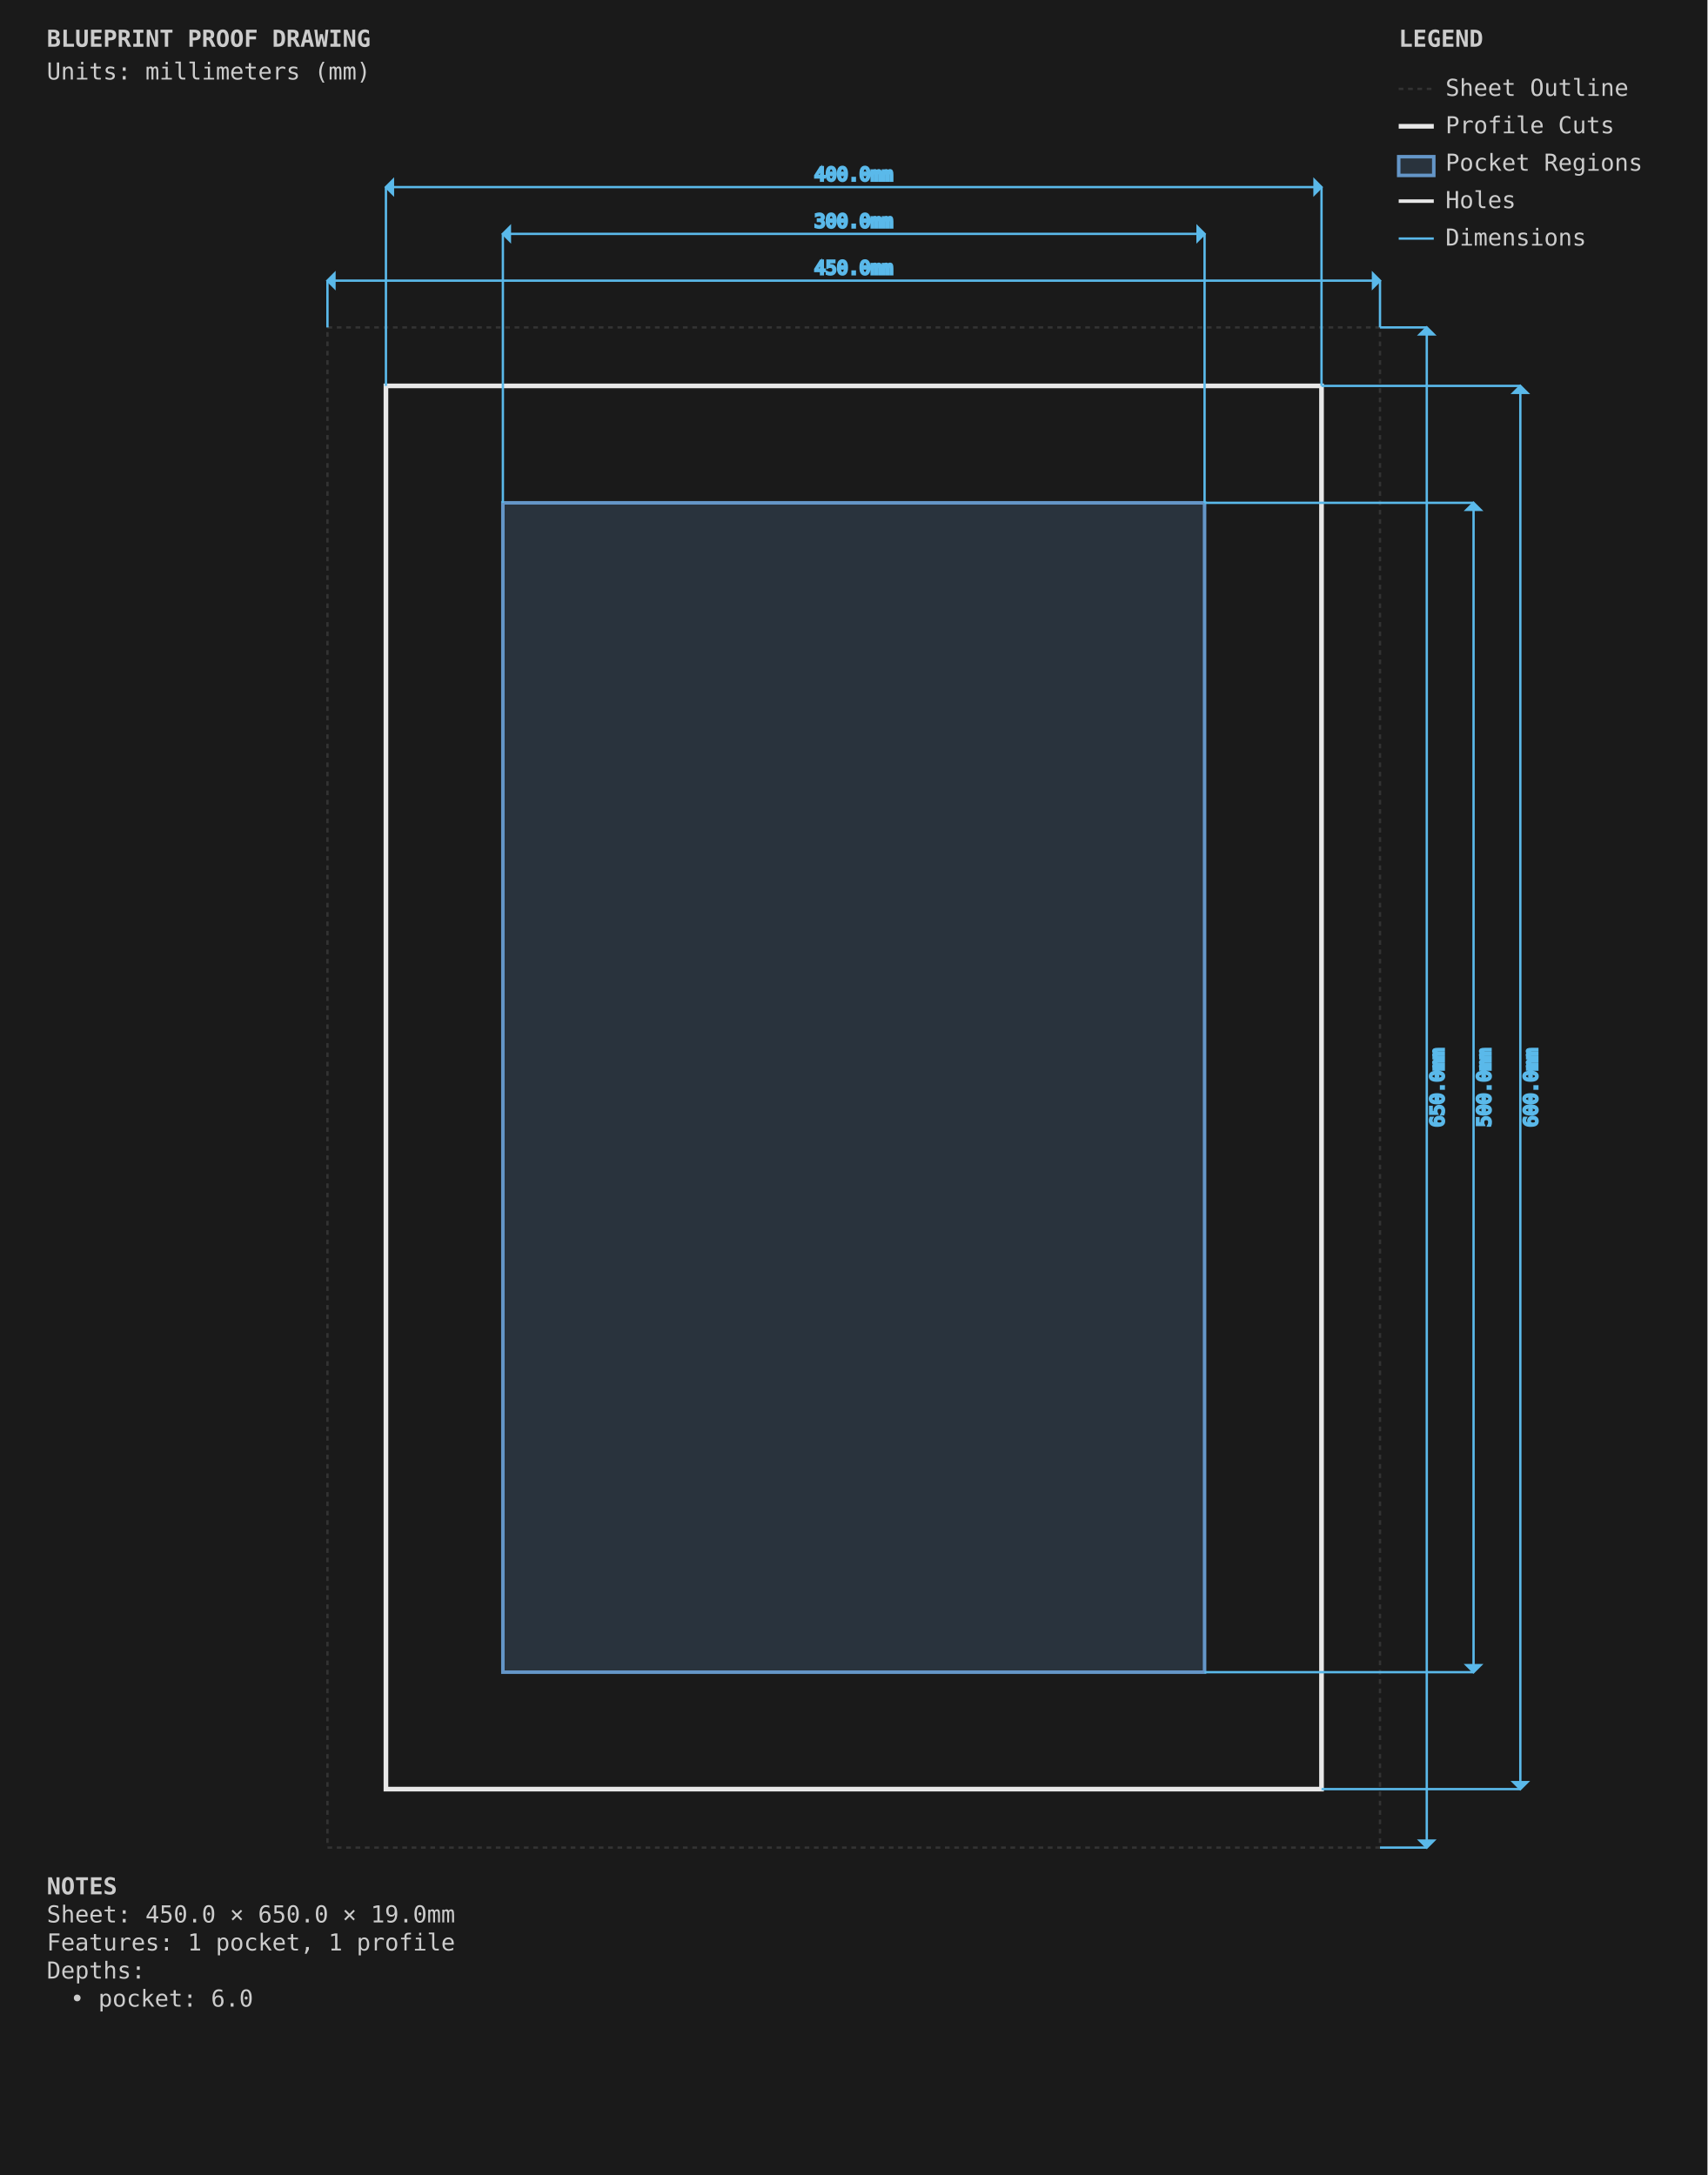
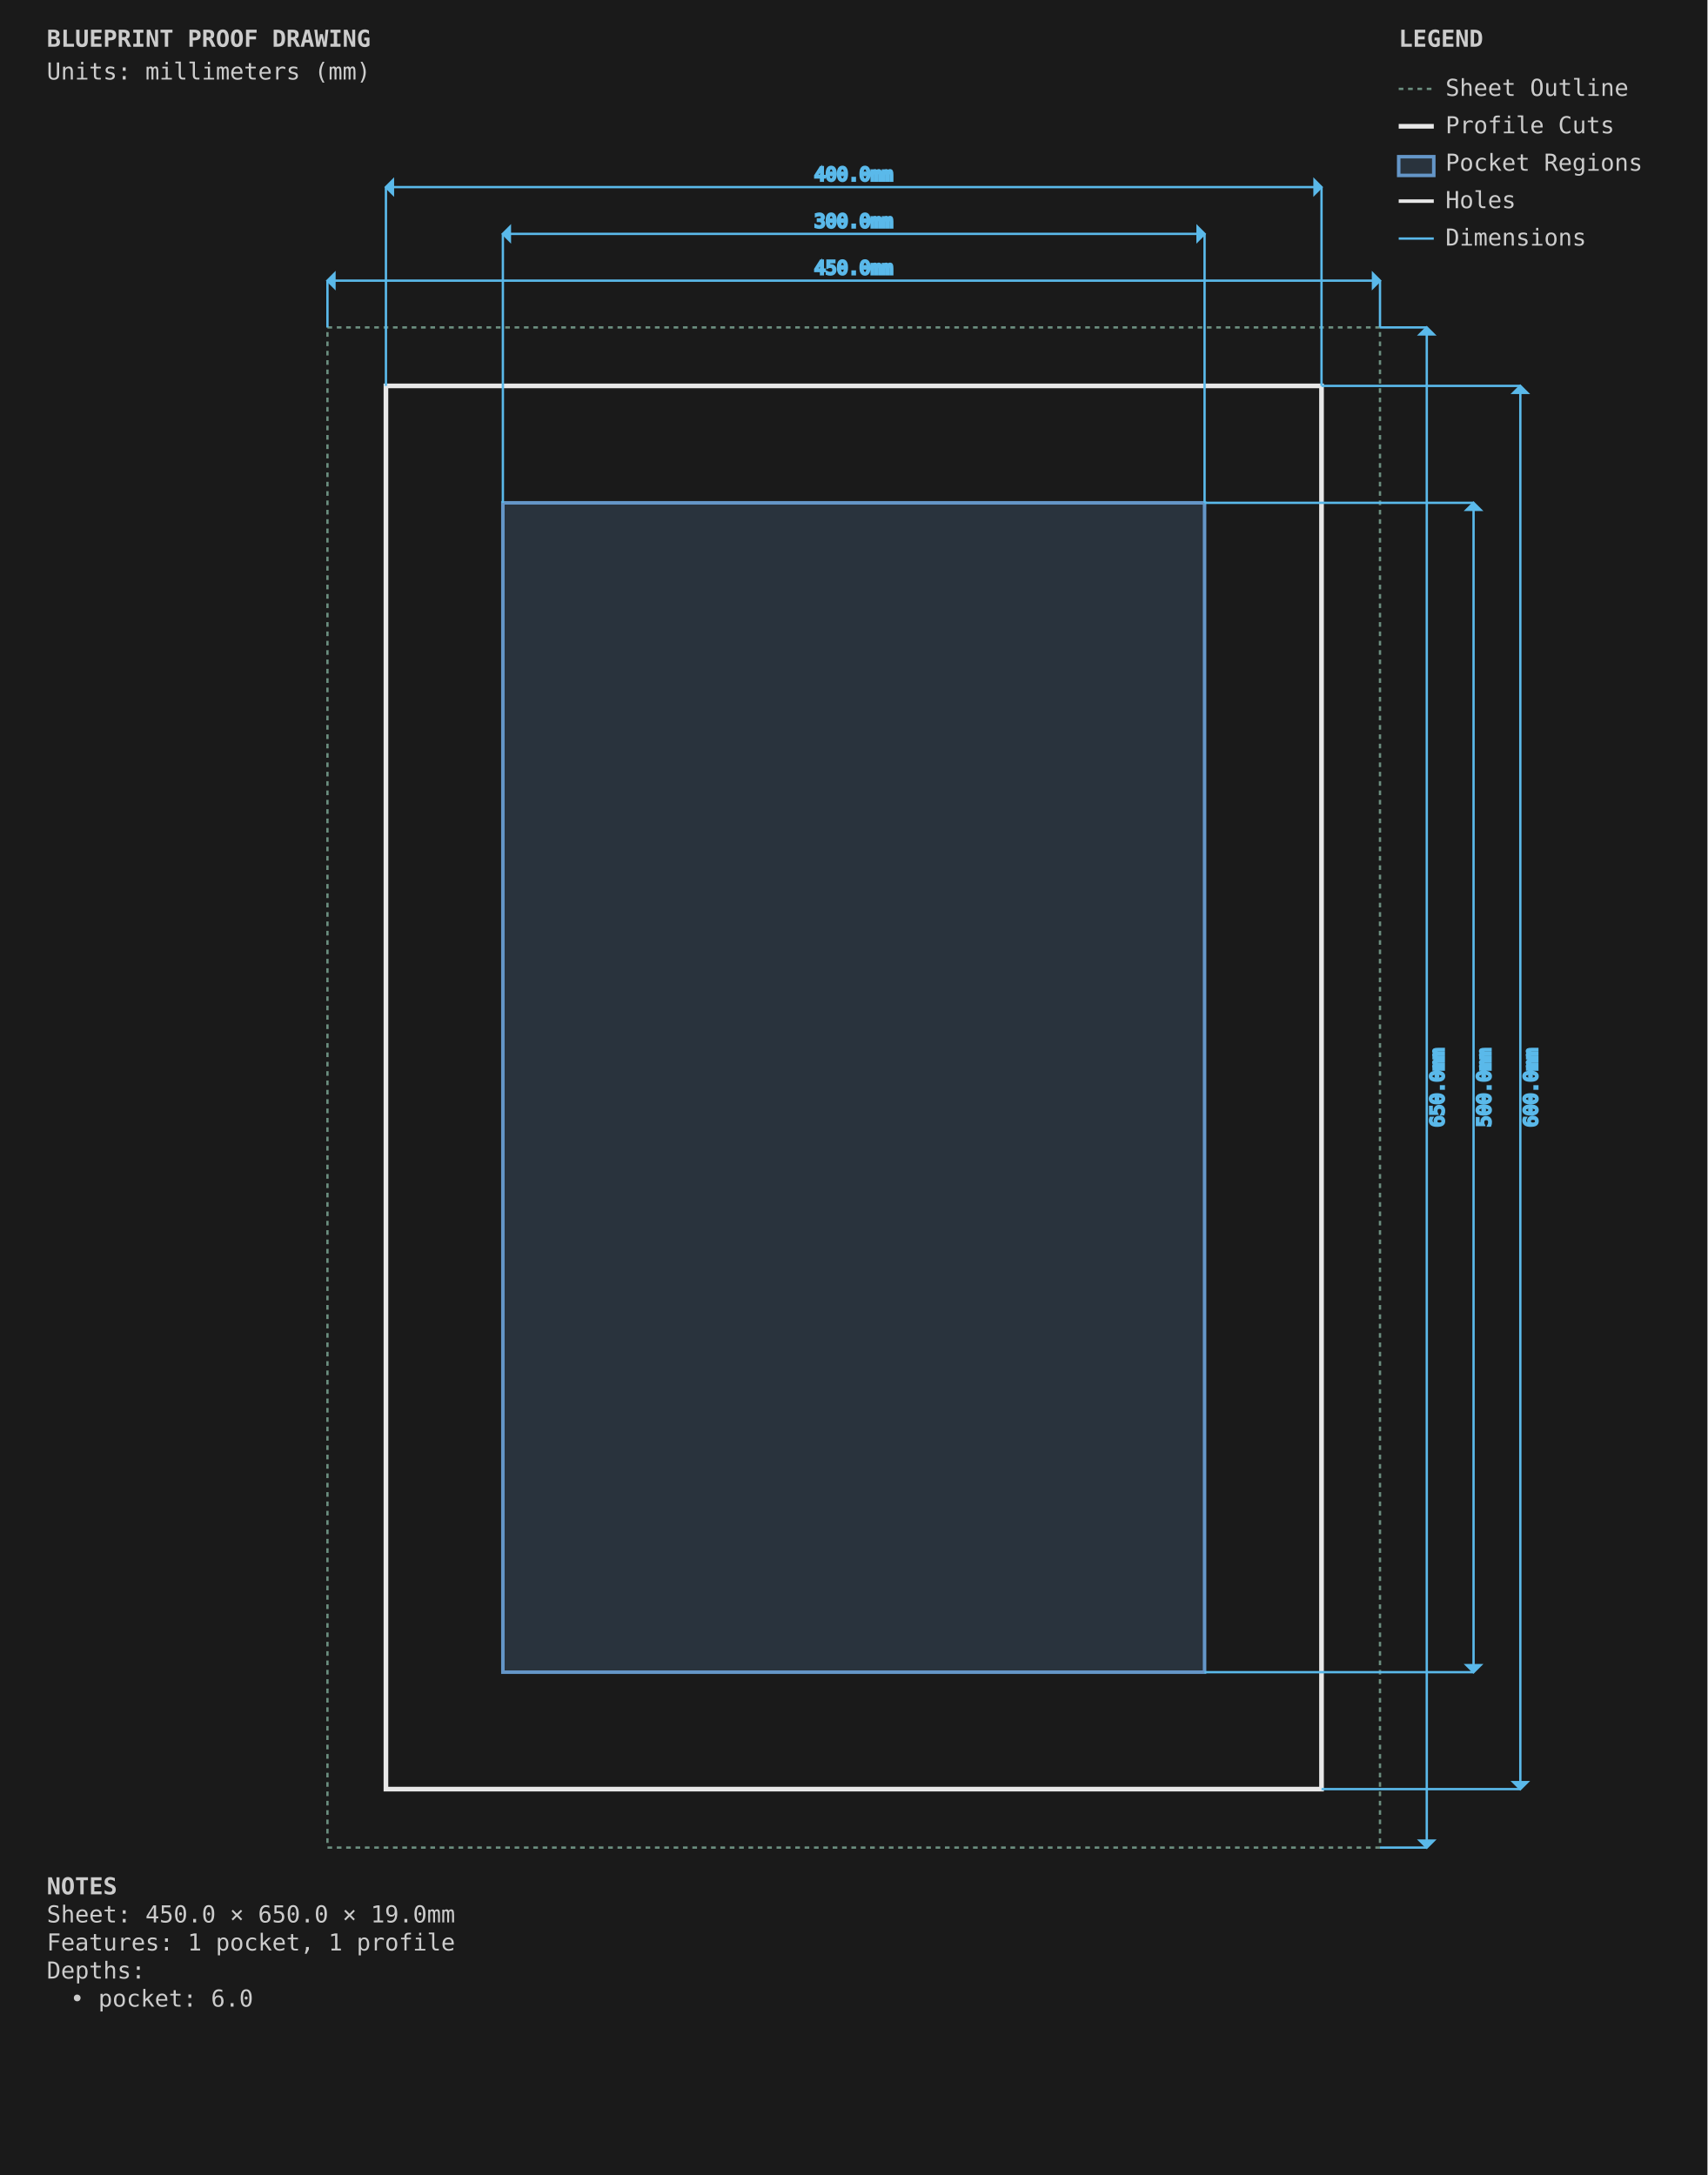
<svg xmlns="http://www.w3.org/2000/svg" viewBox="0 0 730.0 930.0" width="730.0mm" height="930.0mm">
  <style>
-         .sheet-outline { stroke: #333333; stroke-width: 1; fill: none; stroke-dasharray: 2,2; }
+         .sheet-outline { stroke: #6b8e7f; stroke-width: 1; fill: none; stroke-dasharray: 2,2; }
        .profile-cuts { stroke: #e8e8e8; stroke-width: 2; fill: none; }
        .pocket-regions { stroke: #6496c8; stroke-width: 1.5; fill: #6496c8; fill-opacity: 0.2; }
        .holes { stroke: #e8e8e8; stroke-width: 1.5; fill: none; }
        .engrave-paths { stroke: #888888; stroke-width: 1; fill: none; stroke-dasharray: 4,4; }
-         .construction { stroke: #333333; stroke-width: 0.5; fill: none; stroke-dasharray: 2,2; }
+         .construction { stroke: #6b8e7f; stroke-width: 0.5; fill: none; stroke-dasharray: 2,2; }
        .dimensions { stroke: #5ab9ea; stroke-width: 1; fill: none; }
        .dimension-text { fill: #5ab9ea; font-family: monospace; font-size: 8px; }
        .notes { fill: #cccccc; font-family: monospace; font-size: 10px; }
        .legend { fill: #cccccc; font-family: monospace; font-size: 10px; }
    </style>
  <rect x="0" y="0" width="730.0" height="930.0" fill="#1a1a1a" />
  <g id="SHEET_OUTLINE" class="sheet-outline">
    <rect x="140" y="140" width="450.0" height="650.0" />
  </g>
  <g id="PROFILE_CUTS" class="profile-cuts">
    <rect x="165.0" y="165.0" width="400.0" height="600.0" />
  </g>
  <g id="POCKET_REGIONS" class="pocket-regions">
    <rect x="215.0" y="215.0" width="300.0" height="500.0" />
  </g>
  <g id="ENGRAVE_PATHS" class="engrave-paths" />
  <g id="HOLES" class="holes" />
  <g id="CONSTRUCTION" class="construction" />
  <g id="DIMENSIONS" class="dimensions">
    <line x1="140" y1="140" x2="140" y2="120.0" stroke="#5ab9ea" stroke-width="1" />
    <line x1="590.0" y1="140" x2="590.0" y2="120.0" stroke="#5ab9ea" stroke-width="1" />
    <line x1="140" y1="120.0" x2="590.0" y2="120.0" stroke="#5ab9ea" stroke-width="1" />
    <polygon points="140,120.0 143.0,117.0 143.0,123.0" fill="#5ab9ea" />
    <polygon points="590.0,120.0 587.0,117.0 587.0,123.0" fill="#5ab9ea" />
    <text x="365.0" y="115.0" class="dimension-text" text-anchor="middle" dominant-baseline="middle">450.0mm</text>
    <line x1="590.0" y1="140" x2="610.0" y2="140" stroke="#5ab9ea" stroke-width="1" />
    <line x1="590.0" y1="790.0" x2="610.0" y2="790.0" stroke="#5ab9ea" stroke-width="1" />
    <line x1="610.0" y1="140" x2="610.0" y2="790.0" stroke="#5ab9ea" stroke-width="1" />
    <polygon points="610.0,140 607.0,143.0 613.0,143.0" fill="#5ab9ea" />
    <polygon points="610.0,790.0 607.0,787.0 613.0,787.0" fill="#5ab9ea" />
    <text x="615.0" y="465.0" class="dimension-text" text-anchor="middle" dominant-baseline="middle" transform="rotate(-90 615.0 465.0)">650.0mm</text>
    <line x1="215.0" y1="215.0" x2="215.0" y2="100.0" stroke="#5ab9ea" stroke-width="1" />
    <line x1="515.0" y1="215.0" x2="515.0" y2="100.0" stroke="#5ab9ea" stroke-width="1" />
    <line x1="215.0" y1="100.0" x2="515.0" y2="100.0" stroke="#5ab9ea" stroke-width="1" />
    <polygon points="215.0,100.0 218.0,97.0 218.0,103.0" fill="#5ab9ea" />
    <polygon points="515.0,100.0 512.0,97.0 512.0,103.0" fill="#5ab9ea" />
    <text x="365.0" y="95.0" class="dimension-text" text-anchor="middle" dominant-baseline="middle">300.0mm</text>
    <line x1="515.0" y1="215.0" x2="630.0" y2="215.0" stroke="#5ab9ea" stroke-width="1" />
    <line x1="515.0" y1="715.0" x2="630.0" y2="715.0" stroke="#5ab9ea" stroke-width="1" />
    <line x1="630.0" y1="215.0" x2="630.0" y2="715.0" stroke="#5ab9ea" stroke-width="1" />
    <polygon points="630.0,215.0 627.0,218.0 633.0,218.0" fill="#5ab9ea" />
    <polygon points="630.0,715.0 627.0,712.0 633.0,712.0" fill="#5ab9ea" />
    <text x="635.0" y="465.0" class="dimension-text" text-anchor="middle" dominant-baseline="middle" transform="rotate(-90 635.0 465.0)">500.0mm</text>
    <line x1="165.0" y1="165.0" x2="165.0" y2="80.0" stroke="#5ab9ea" stroke-width="1" />
    <line x1="565.0" y1="165.0" x2="565.0" y2="80.0" stroke="#5ab9ea" stroke-width="1" />
    <line x1="165.0" y1="80.0" x2="565.0" y2="80.0" stroke="#5ab9ea" stroke-width="1" />
    <polygon points="165.0,80.0 168.0,77.0 168.0,83.0" fill="#5ab9ea" />
    <polygon points="565.0,80.0 562.0,77.0 562.0,83.0" fill="#5ab9ea" />
    <text x="365.0" y="75.0" class="dimension-text" text-anchor="middle" dominant-baseline="middle">400.0mm</text>
    <line x1="565.0" y1="165.0" x2="650.0" y2="165.0" stroke="#5ab9ea" stroke-width="1" />
    <line x1="565.0" y1="765.0" x2="650.0" y2="765.0" stroke="#5ab9ea" stroke-width="1" />
    <line x1="650.0" y1="165.0" x2="650.0" y2="765.0" stroke="#5ab9ea" stroke-width="1" />
    <polygon points="650.0,165.0 647.0,168.0 653.0,168.0" fill="#5ab9ea" />
    <polygon points="650.0,765.0 647.0,762.0 653.0,762.0" fill="#5ab9ea" />
    <text x="655.0" y="465.0" class="dimension-text" text-anchor="middle" dominant-baseline="middle" transform="rotate(-90 655.0 465.0)">600.0mm</text>
  </g>
  <g id="NOTES" class="notes">
    <text x="20" y="810.0" class="notes" font-weight="bold">NOTES</text>
    <text x="20" y="822.0" class="notes">Sheet: 450.0 × 650.0 × 19.0mm</text>
    <text x="20" y="834.0" class="notes">Features: 1 pocket, 1 profile</text>
    <text x="20" y="846.0" class="notes">Depths:</text>
    <text x="30" y="858.0" class="notes">• pocket: 6.0</text>
  </g>
  <g id="TITLE_BLOCK" class="title-block">
    <text x="20" y="20" class="notes" font-weight="bold" font-size="14px">BLUEPRINT PROOF DRAWING</text>
    <text x="20" y="34" class="notes" font-size="9px">Units: millimeters (mm)</text>
  </g>
  <g id="LEGEND" class="legend">
    <text x="598.0" y="20" class="legend" font-weight="bold">LEGEND</text>
-     <line x1="598.0" y1="38" x2="613.0" y2="38" stroke="#333333" stroke-width="1" stroke-dasharray="2,2" />
+     <line x1="598.0" y1="38" x2="613.0" y2="38" stroke="#6b8e7f" stroke-width="1" stroke-dasharray="2,2" />
    <text x="618.0" y="41" class="legend">Sheet Outline</text>
    <line x1="598.0" y1="54" x2="613.0" y2="54" stroke="#e8e8e8" stroke-width="2" />
    <text x="618.0" y="57" class="legend">Profile Cuts</text>
    <rect x="598.0" y="67" width="15.0" height="8" stroke="#6496c8" stroke-width="1.5" fill="#6496c8" fill-opacity="0.2" />
    <text x="618.0" y="73" class="legend">Pocket Regions</text>
    <line x1="598.0" y1="86" x2="613.0" y2="86" stroke="#e8e8e8" stroke-width="1.5" />
    <text x="618.0" y="89" class="legend">Holes</text>
    <line x1="598.0" y1="102" x2="613.0" y2="102" stroke="#5ab9ea" stroke-width="1" />
    <text x="618.0" y="105" class="legend">Dimensions</text>
  </g>
</svg>
